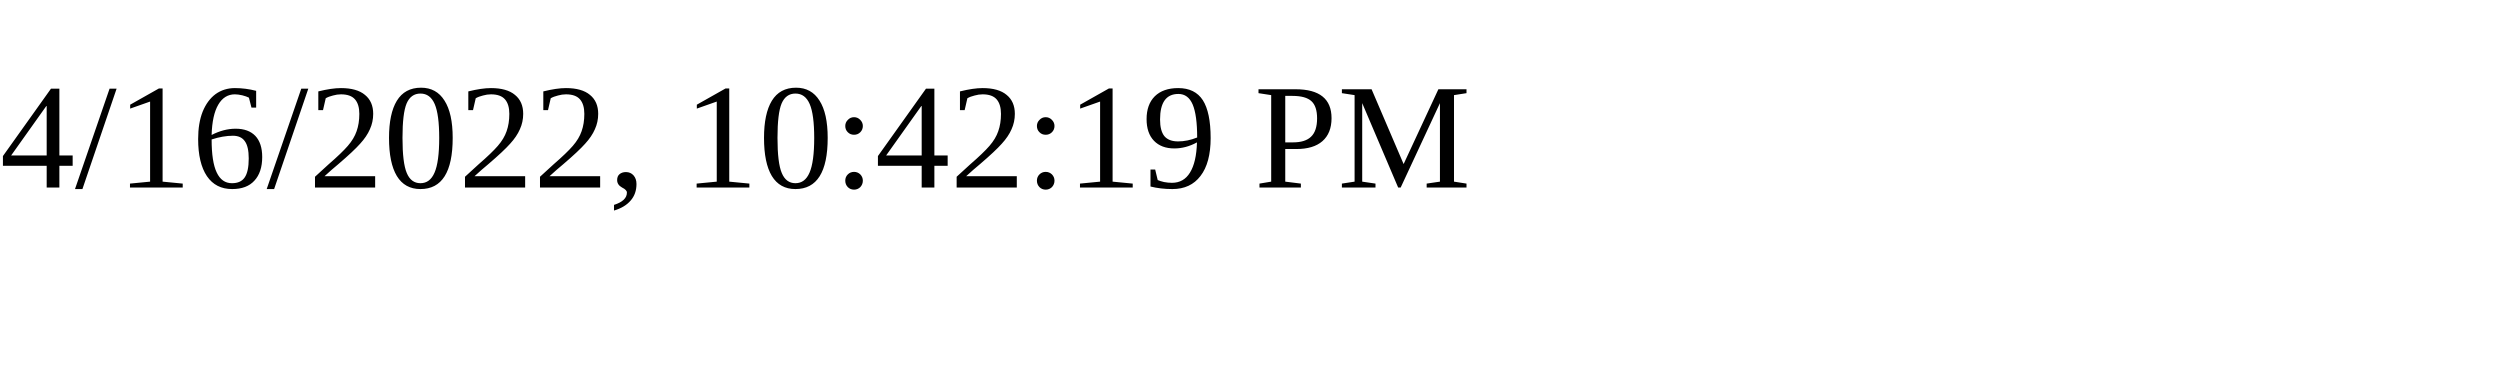
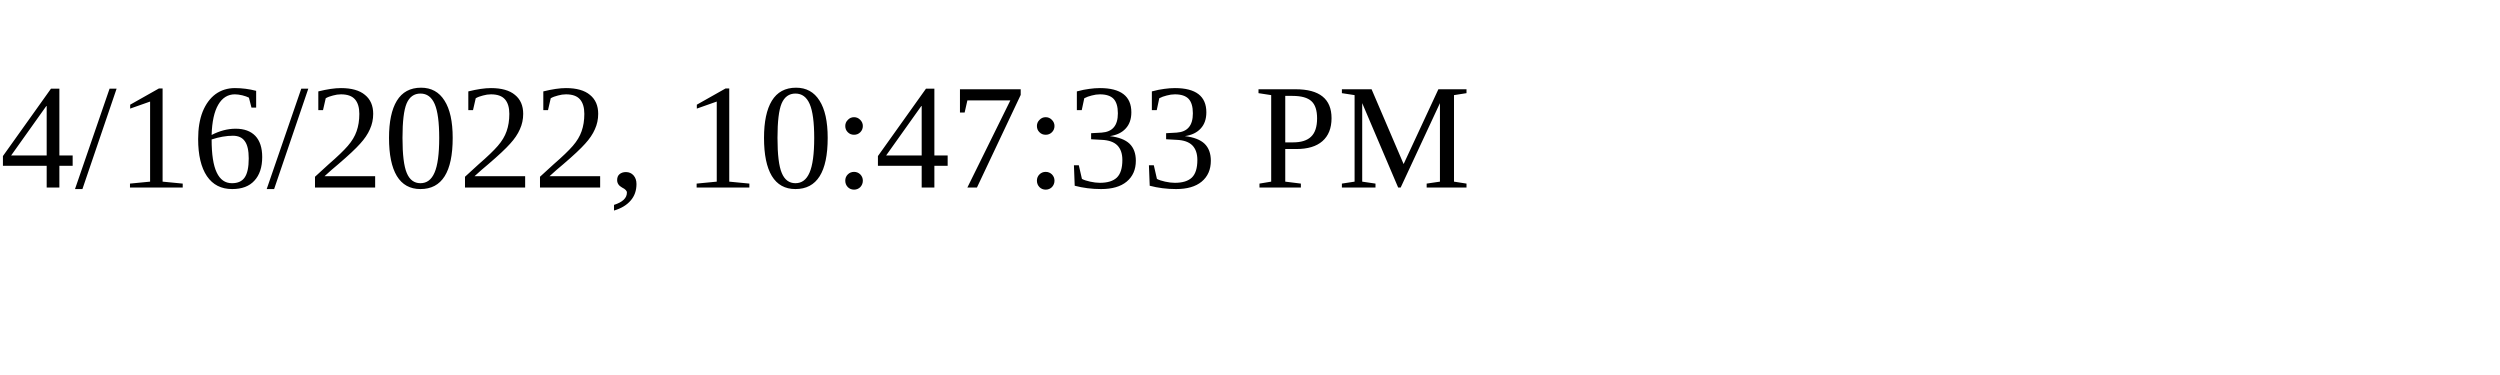
<svg xmlns="http://www.w3.org/2000/svg" height="30" width="200">
-   <text x="0" y="15">4/16/2022, 10:42:19 PM</text>
+   <text x="0" y="15">4/16/2022, 10:47:33 PM</text>
</svg>
